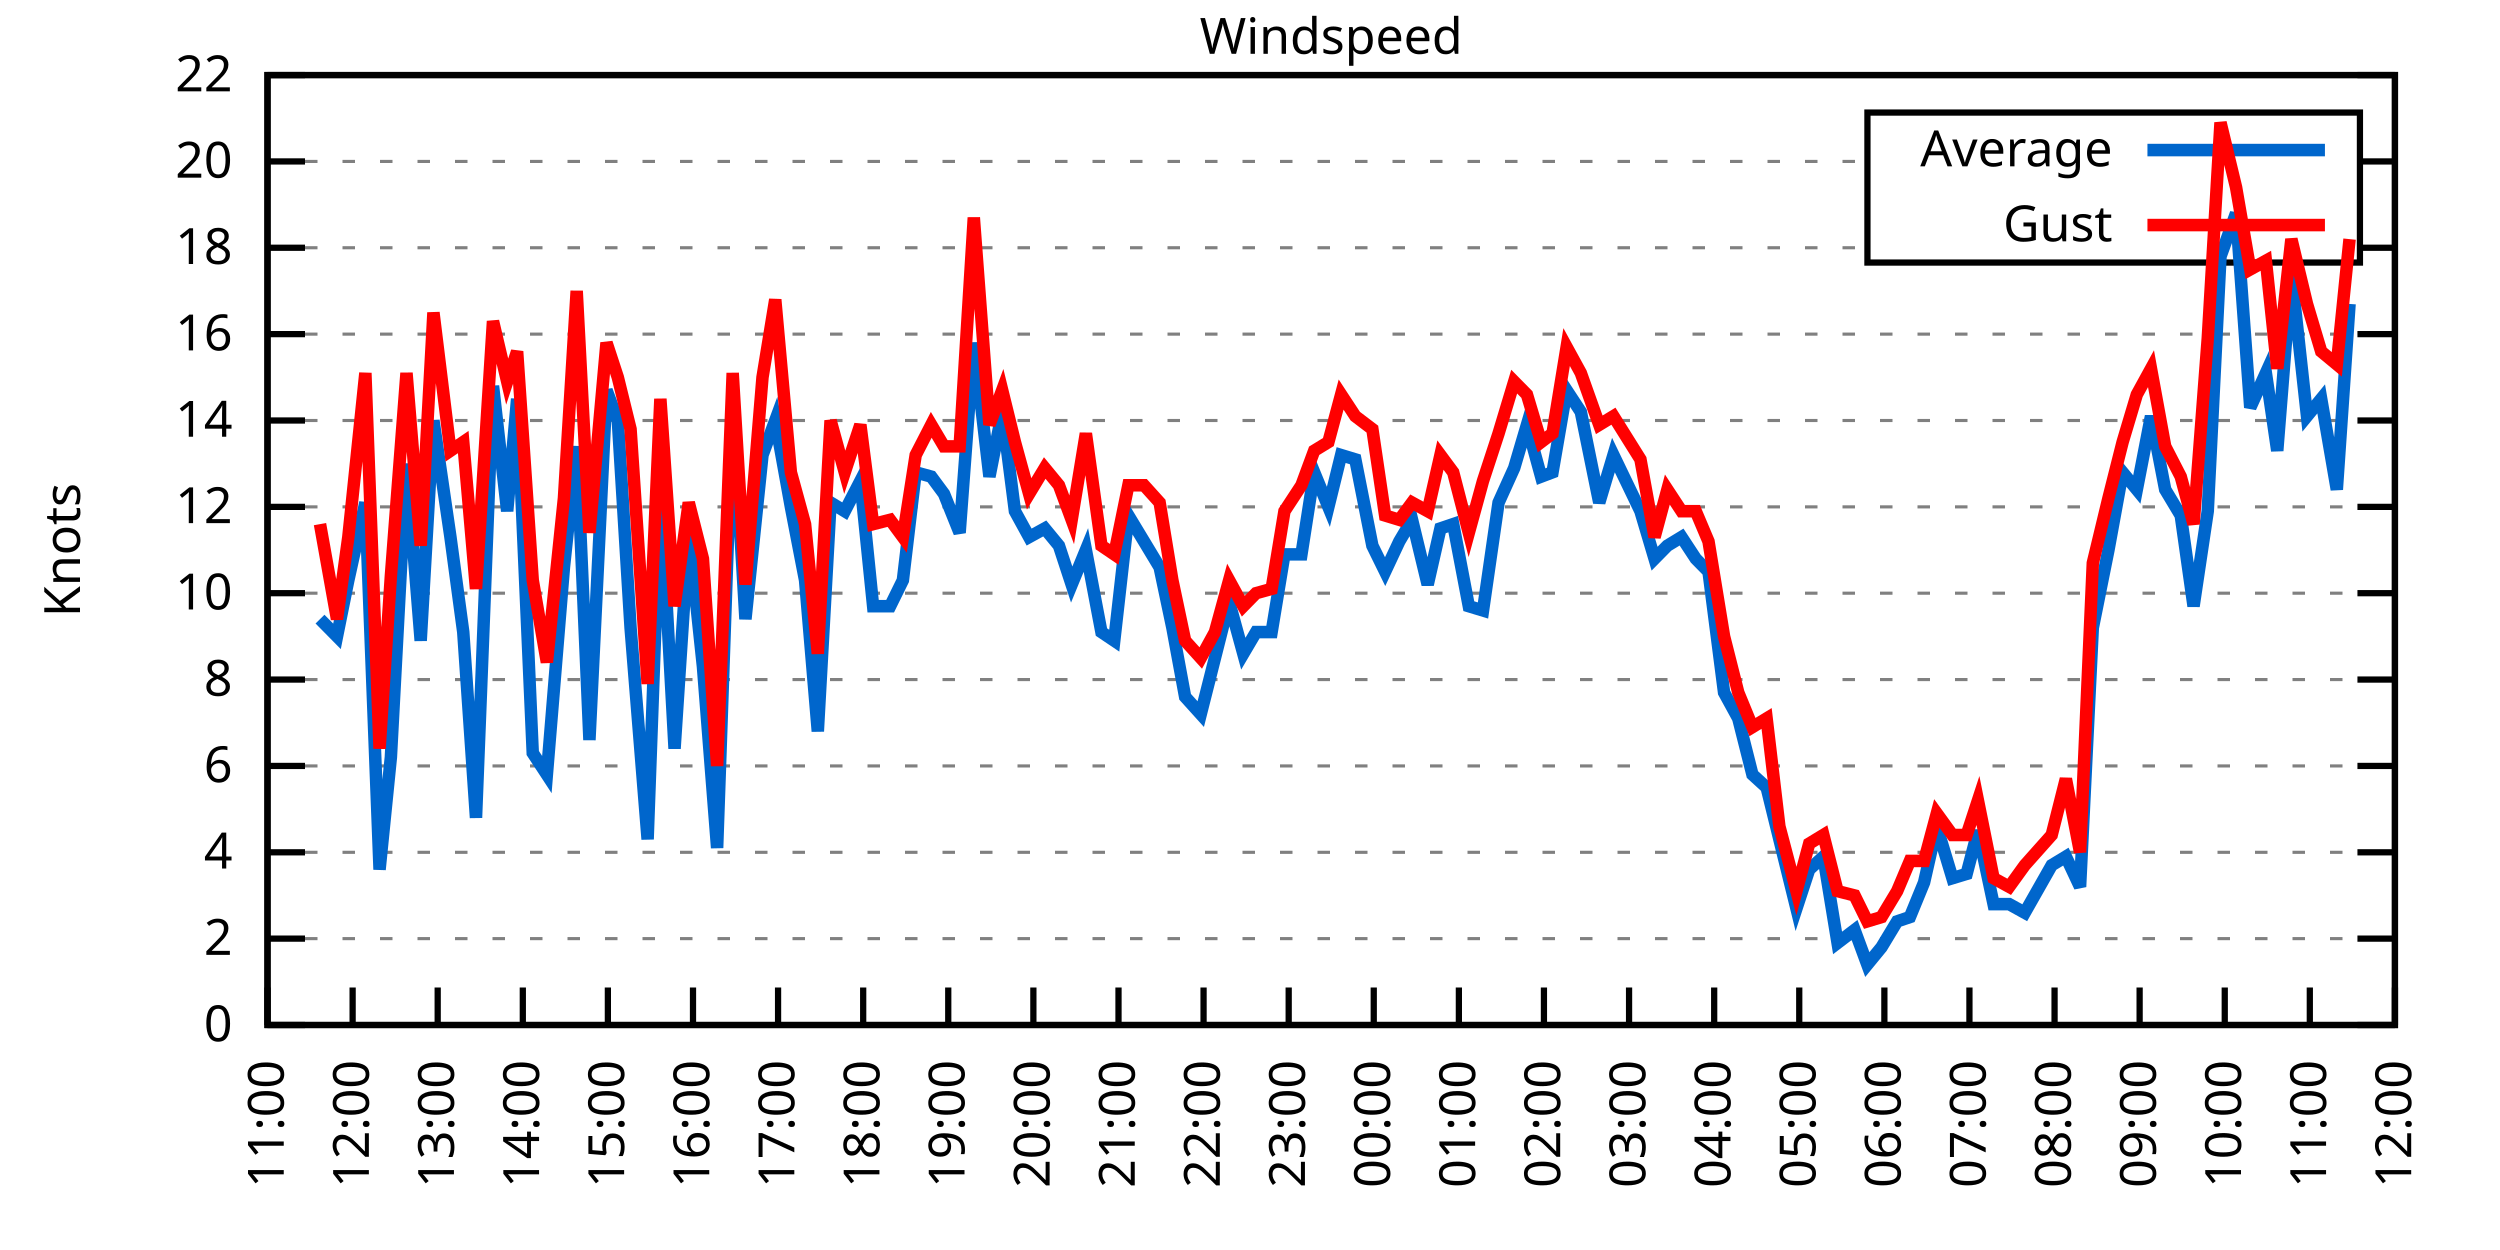
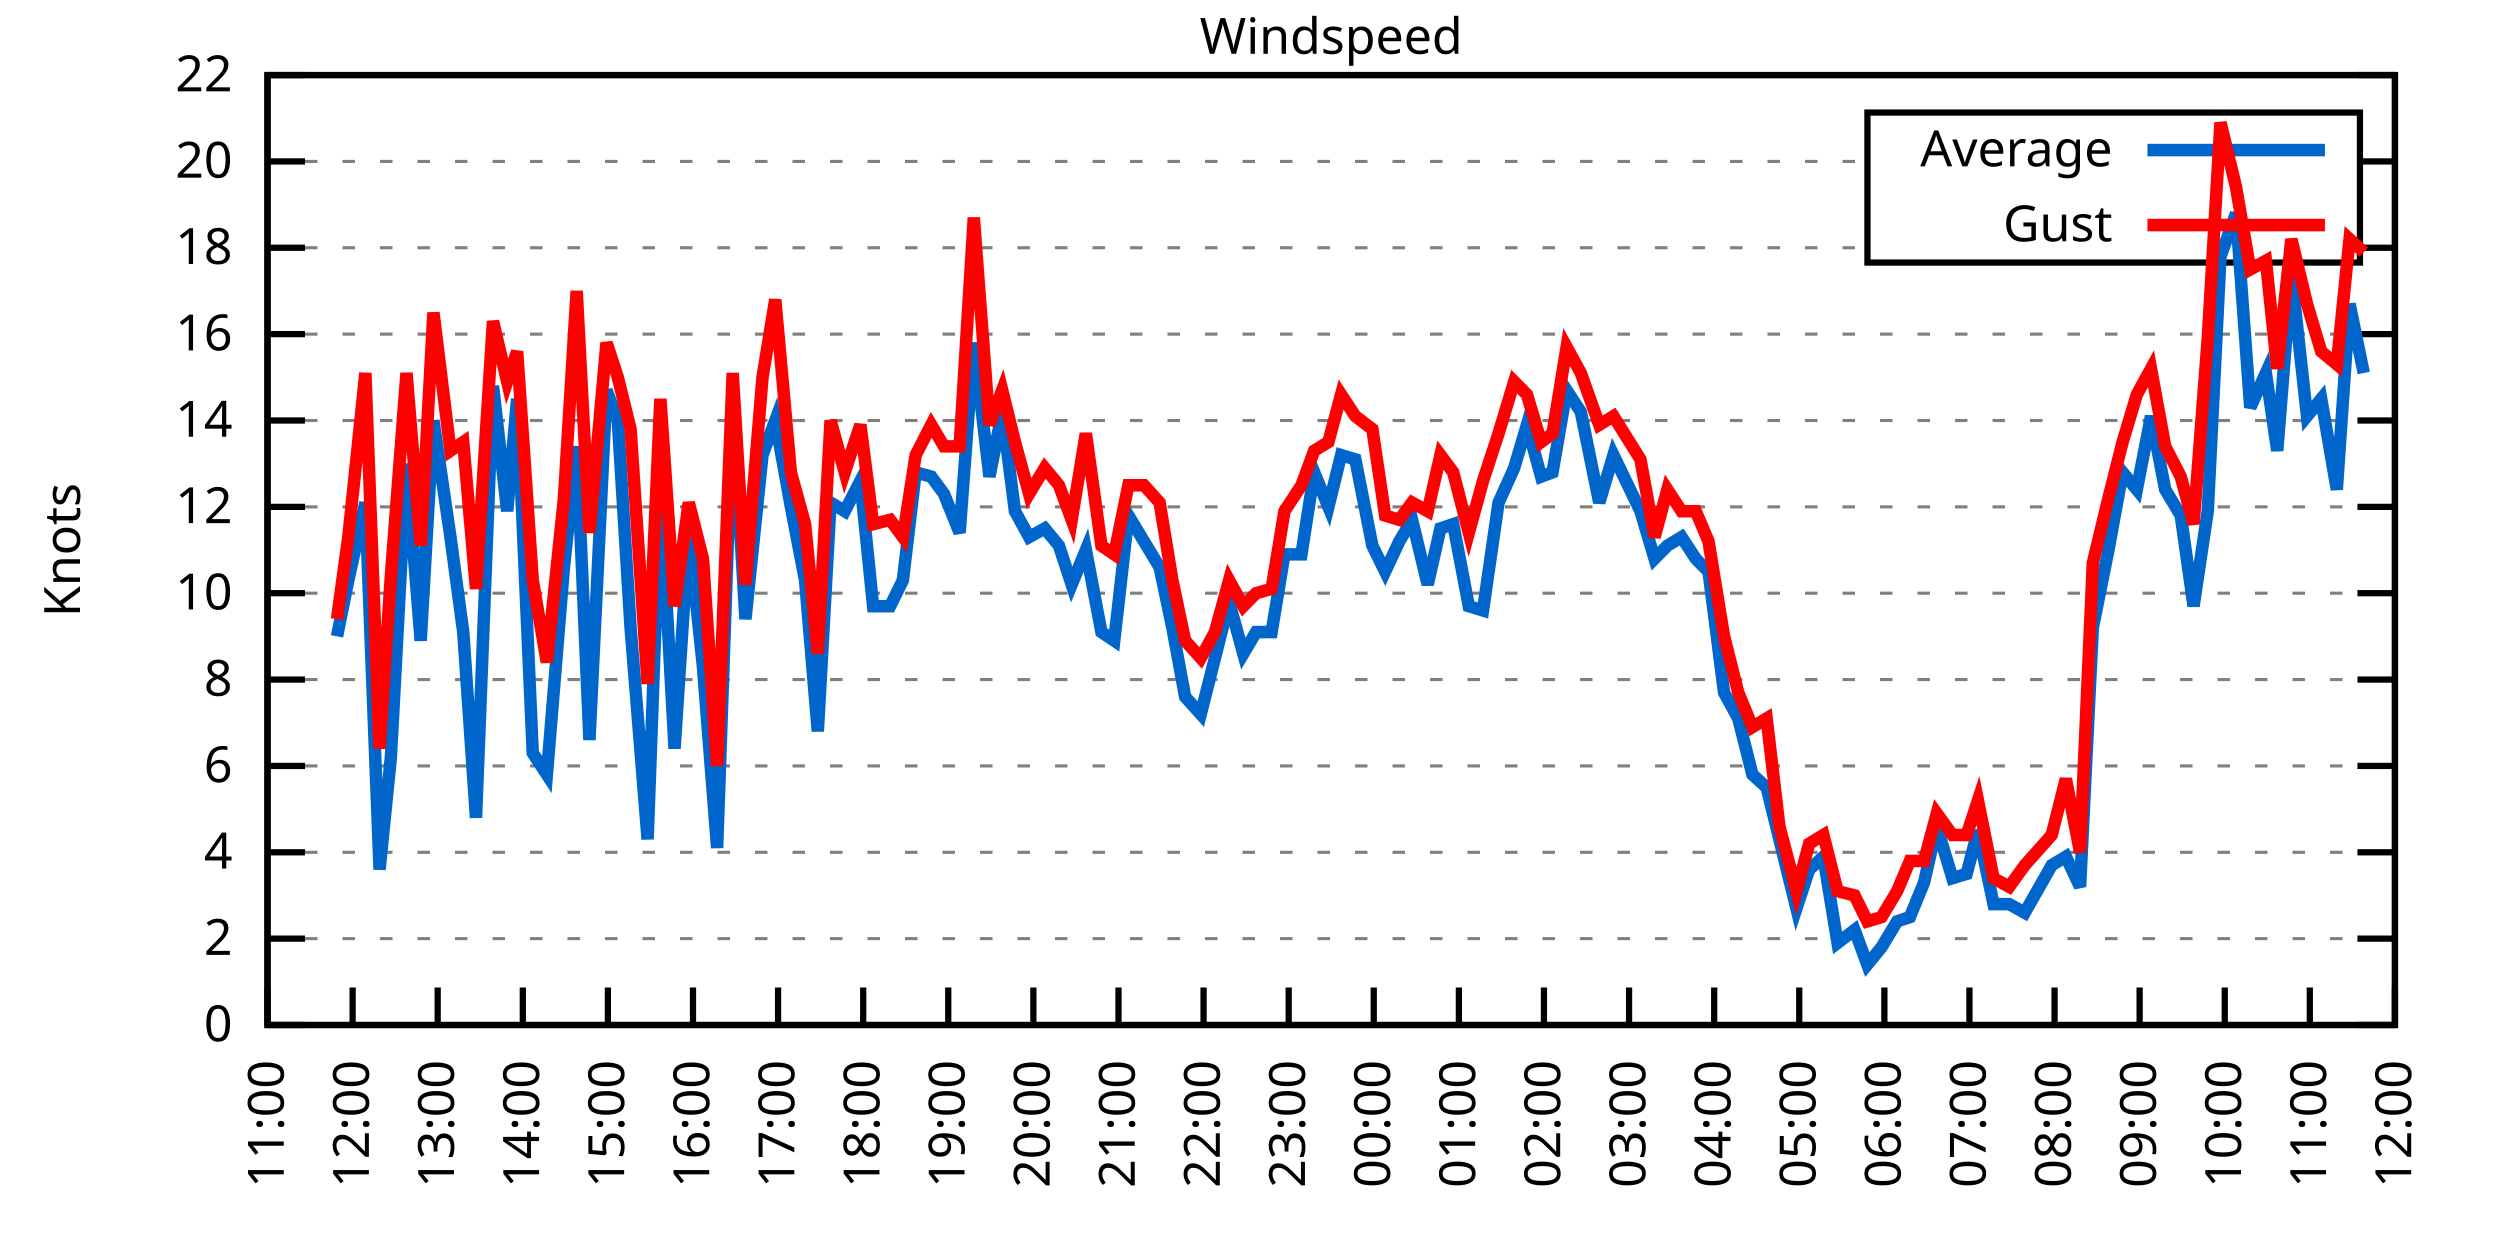
<svg xmlns="http://www.w3.org/2000/svg" xmlns:xlink="http://www.w3.org/1999/xlink" width="400" height="200" viewBox="0 0 400 200">
  <g id="gnuplot_canvas">
    <rect x="0" y="0" width="400" height="200" fill="none" />
    <defs>
      <circle id="gpDot" r="0.5" stroke-width="0.5" stroke="currentColor" />
      <path id="gpPt0" stroke-width="0.333" stroke="currentColor" d="M-1,0 h2 M0,-1 v2" />
      <path id="gpPt1" stroke-width="0.333" stroke="currentColor" d="M-1,-1 L1,1 M1,-1 L-1,1" />
      <path id="gpPt2" stroke-width="0.333" stroke="currentColor" d="M-1,0 L1,0 M0,-1 L0,1 M-1,-1 L1,1 M-1,1 L1,-1" />
      <rect id="gpPt3" stroke-width="0.333" stroke="currentColor" x="-1" y="-1" width="2" height="2" />
      <rect id="gpPt4" stroke-width="0.333" stroke="currentColor" fill="currentColor" x="-1" y="-1" width="2" height="2" />
      <circle id="gpPt5" stroke-width="0.333" stroke="currentColor" cx="0" cy="0" r="1" />
      <use xlink:href="#gpPt5" id="gpPt6" fill="currentColor" stroke="none" />
      <path id="gpPt7" stroke-width="0.333" stroke="currentColor" d="M0,-1.33 L-1.33,0.67 L1.33,0.67 z" />
      <use xlink:href="#gpPt7" id="gpPt8" fill="currentColor" stroke="none" />
      <use xlink:href="#gpPt7" id="gpPt9" stroke="currentColor" transform="rotate(180)" />
      <use xlink:href="#gpPt9" id="gpPt10" fill="currentColor" stroke="none" />
      <use xlink:href="#gpPt3" id="gpPt11" stroke="currentColor" transform="rotate(45)" />
      <use xlink:href="#gpPt11" id="gpPt12" fill="currentColor" stroke="none" />
      <path id="gpPt13" stroke-width="0.333" stroke="currentColor" d="M0,1.330 L1.265,0.411 L0.782,-1.067 L-0.782,-1.076 L-1.265,0.411 z" />
      <use xlink:href="#gpPt13" id="gpPt14" fill="currentColor" stroke="none" />
      <filter id="textbox" filterUnits="objectBoundingBox" x="0" y="0" height="1" width="1">
        <feFlood flood-color="white" flood-opacity="1" result="bgnd" />
        <feComposite in="SourceGraphic" in2="bgnd" operator="atop" />
      </filter>
      <filter id="greybox" filterUnits="objectBoundingBox" x="0" y="0" height="1" width="1">
        <feFlood flood-color="lightgrey" flood-opacity="1" result="grey" />
        <feComposite in="SourceGraphic" in2="grey" operator="atop" />
      </filter>
    </defs>
    <g fill="none" color="white" stroke="currentColor" stroke-width="1.00" stroke-linecap="butt" stroke-linejoin="miter">
</g>
    <g fill="none" color="black" stroke="currentColor" stroke-width="1.00" stroke-linecap="butt" stroke-linejoin="miter">
      <g stroke="none" shape-rendering="crispEdges">
        <polygon fill="rgb(255, 255, 255)" points="42.80,164.00 383.18,164.00 383.18,12.02 42.80,12.02 " />
      </g>
    </g>
    <g fill="none" color="black" stroke="currentColor" stroke-width="1.00" stroke-linecap="butt" stroke-linejoin="miter">
</g>
    <g fill="none" color="black" stroke="black" stroke-width="0.50" stroke-linecap="butt" stroke-linejoin="miter">
</g>
    <g fill="none" color="gray" stroke="currentColor" stroke-width="0.50" stroke-linecap="butt" stroke-linejoin="miter">
      <path stroke="gray" stroke-dasharray="2,4" class="gridline" d="M42.80,164.00 L383.19,164.00  " />
    </g>
    <g fill="none" color="gray" stroke="gray" stroke-width="1.00" stroke-linecap="butt" stroke-linejoin="miter">
</g>
    <g fill="none" color="black" stroke="currentColor" stroke-width="1.00" stroke-linecap="butt" stroke-linejoin="miter">
      <path stroke="black" d="M42.80,164.00 L48.80,164.00 M383.19,164.00 L377.19,164.00  " />
      <g transform="translate(37.20,166.60)" stroke="none" fill="black" font-family="Sans" font-size="8.00" text-anchor="end">
        <text>
          <tspan font-family="Sans"> 0</tspan>
        </text>
      </g>
    </g>
    <g fill="none" color="black" stroke="currentColor" stroke-width="1.00" stroke-linecap="butt" stroke-linejoin="miter">
</g>
    <g fill="none" color="black" stroke="black" stroke-width="0.50" stroke-linecap="butt" stroke-linejoin="miter">
</g>
    <g fill="none" color="gray" stroke="currentColor" stroke-width="0.50" stroke-linecap="butt" stroke-linejoin="miter">
      <path stroke="gray" stroke-dasharray="2,4" class="gridline" d="M42.80,150.18 L383.19,150.18  " />
    </g>
    <g fill="none" color="gray" stroke="gray" stroke-width="1.00" stroke-linecap="butt" stroke-linejoin="miter">
</g>
    <g fill="none" color="black" stroke="currentColor" stroke-width="1.00" stroke-linecap="butt" stroke-linejoin="miter">
      <path stroke="black" d="M42.80,150.18 L48.80,150.18 M383.19,150.18 L377.19,150.18  " />
      <g transform="translate(37.20,152.78)" stroke="none" fill="black" font-family="Sans" font-size="8.00" text-anchor="end">
        <text>
          <tspan font-family="Sans"> 2</tspan>
        </text>
      </g>
    </g>
    <g fill="none" color="black" stroke="currentColor" stroke-width="1.00" stroke-linecap="butt" stroke-linejoin="miter">
</g>
    <g fill="none" color="black" stroke="black" stroke-width="0.50" stroke-linecap="butt" stroke-linejoin="miter">
</g>
    <g fill="none" color="gray" stroke="currentColor" stroke-width="0.50" stroke-linecap="butt" stroke-linejoin="miter">
      <path stroke="gray" stroke-dasharray="2,4" class="gridline" d="M42.80,136.37 L383.19,136.37  " />
    </g>
    <g fill="none" color="gray" stroke="gray" stroke-width="1.00" stroke-linecap="butt" stroke-linejoin="miter">
</g>
    <g fill="none" color="black" stroke="currentColor" stroke-width="1.00" stroke-linecap="butt" stroke-linejoin="miter">
      <path stroke="black" d="M42.80,136.37 L48.80,136.37 M383.19,136.37 L377.19,136.37  " />
      <g transform="translate(37.20,138.97)" stroke="none" fill="black" font-family="Sans" font-size="8.00" text-anchor="end">
        <text>
          <tspan font-family="Sans"> 4</tspan>
        </text>
      </g>
    </g>
    <g fill="none" color="black" stroke="currentColor" stroke-width="1.00" stroke-linecap="butt" stroke-linejoin="miter">
</g>
    <g fill="none" color="black" stroke="black" stroke-width="0.50" stroke-linecap="butt" stroke-linejoin="miter">
</g>
    <g fill="none" color="gray" stroke="currentColor" stroke-width="0.50" stroke-linecap="butt" stroke-linejoin="miter">
      <path stroke="gray" stroke-dasharray="2,4" class="gridline" d="M42.80,122.55 L383.19,122.55  " />
    </g>
    <g fill="none" color="gray" stroke="gray" stroke-width="1.00" stroke-linecap="butt" stroke-linejoin="miter">
</g>
    <g fill="none" color="black" stroke="currentColor" stroke-width="1.00" stroke-linecap="butt" stroke-linejoin="miter">
      <path stroke="black" d="M42.80,122.55 L48.80,122.55 M383.19,122.55 L377.19,122.55  " />
      <g transform="translate(37.20,125.15)" stroke="none" fill="black" font-family="Sans" font-size="8.00" text-anchor="end">
        <text>
          <tspan font-family="Sans"> 6</tspan>
        </text>
      </g>
    </g>
    <g fill="none" color="black" stroke="currentColor" stroke-width="1.00" stroke-linecap="butt" stroke-linejoin="miter">
</g>
    <g fill="none" color="black" stroke="black" stroke-width="0.50" stroke-linecap="butt" stroke-linejoin="miter">
</g>
    <g fill="none" color="gray" stroke="currentColor" stroke-width="0.50" stroke-linecap="butt" stroke-linejoin="miter">
      <path stroke="gray" stroke-dasharray="2,4" class="gridline" d="M42.80,108.73 L383.19,108.73  " />
    </g>
    <g fill="none" color="gray" stroke="gray" stroke-width="1.00" stroke-linecap="butt" stroke-linejoin="miter">
</g>
    <g fill="none" color="black" stroke="currentColor" stroke-width="1.00" stroke-linecap="butt" stroke-linejoin="miter">
      <path stroke="black" d="M42.80,108.73 L48.80,108.73 M383.19,108.73 L377.19,108.73  " />
      <g transform="translate(37.20,111.33)" stroke="none" fill="black" font-family="Sans" font-size="8.00" text-anchor="end">
        <text>
          <tspan font-family="Sans"> 8</tspan>
        </text>
      </g>
    </g>
    <g fill="none" color="black" stroke="currentColor" stroke-width="1.00" stroke-linecap="butt" stroke-linejoin="miter">
</g>
    <g fill="none" color="black" stroke="black" stroke-width="0.50" stroke-linecap="butt" stroke-linejoin="miter">
</g>
    <g fill="none" color="gray" stroke="currentColor" stroke-width="0.50" stroke-linecap="butt" stroke-linejoin="miter">
      <path stroke="gray" stroke-dasharray="2,4" class="gridline" d="M42.80,94.91 L383.19,94.91  " />
    </g>
    <g fill="none" color="gray" stroke="gray" stroke-width="1.00" stroke-linecap="butt" stroke-linejoin="miter">
</g>
    <g fill="none" color="black" stroke="currentColor" stroke-width="1.00" stroke-linecap="butt" stroke-linejoin="miter">
      <path stroke="black" d="M42.80,94.91 L48.80,94.91 M383.19,94.91 L377.19,94.91  " />
      <g transform="translate(37.20,97.51)" stroke="none" fill="black" font-family="Sans" font-size="8.00" text-anchor="end">
        <text>
          <tspan font-family="Sans"> 10</tspan>
        </text>
      </g>
    </g>
    <g fill="none" color="black" stroke="currentColor" stroke-width="1.00" stroke-linecap="butt" stroke-linejoin="miter">
</g>
    <g fill="none" color="black" stroke="black" stroke-width="0.50" stroke-linecap="butt" stroke-linejoin="miter">
</g>
    <g fill="none" color="gray" stroke="currentColor" stroke-width="0.50" stroke-linecap="butt" stroke-linejoin="miter">
      <path stroke="gray" stroke-dasharray="2,4" class="gridline" d="M42.80,81.10 L383.19,81.10  " />
    </g>
    <g fill="none" color="gray" stroke="gray" stroke-width="1.00" stroke-linecap="butt" stroke-linejoin="miter">
</g>
    <g fill="none" color="black" stroke="currentColor" stroke-width="1.00" stroke-linecap="butt" stroke-linejoin="miter">
      <path stroke="black" d="M42.80,81.10 L48.80,81.10 M383.19,81.10 L377.19,81.10  " />
      <g transform="translate(37.20,83.70)" stroke="none" fill="black" font-family="Sans" font-size="8.00" text-anchor="end">
        <text>
          <tspan font-family="Sans"> 12</tspan>
        </text>
      </g>
    </g>
    <g fill="none" color="black" stroke="currentColor" stroke-width="1.00" stroke-linecap="butt" stroke-linejoin="miter">
</g>
    <g fill="none" color="black" stroke="black" stroke-width="0.50" stroke-linecap="butt" stroke-linejoin="miter">
</g>
    <g fill="none" color="gray" stroke="currentColor" stroke-width="0.50" stroke-linecap="butt" stroke-linejoin="miter">
      <path stroke="gray" stroke-dasharray="2,4" class="gridline" d="M42.80,67.28 L383.19,67.28  " />
    </g>
    <g fill="none" color="gray" stroke="gray" stroke-width="1.00" stroke-linecap="butt" stroke-linejoin="miter">
</g>
    <g fill="none" color="black" stroke="currentColor" stroke-width="1.00" stroke-linecap="butt" stroke-linejoin="miter">
      <path stroke="black" d="M42.80,67.28 L48.80,67.28 M383.19,67.28 L377.19,67.28  " />
      <g transform="translate(37.20,69.88)" stroke="none" fill="black" font-family="Sans" font-size="8.00" text-anchor="end">
        <text>
          <tspan font-family="Sans"> 14</tspan>
        </text>
      </g>
    </g>
    <g fill="none" color="black" stroke="currentColor" stroke-width="1.00" stroke-linecap="butt" stroke-linejoin="miter">
</g>
    <g fill="none" color="black" stroke="black" stroke-width="0.50" stroke-linecap="butt" stroke-linejoin="miter">
</g>
    <g fill="none" color="gray" stroke="currentColor" stroke-width="0.50" stroke-linecap="butt" stroke-linejoin="miter">
      <path stroke="gray" stroke-dasharray="2,4" class="gridline" d="M42.80,53.46 L383.19,53.46  " />
    </g>
    <g fill="none" color="gray" stroke="gray" stroke-width="1.00" stroke-linecap="butt" stroke-linejoin="miter">
</g>
    <g fill="none" color="black" stroke="currentColor" stroke-width="1.00" stroke-linecap="butt" stroke-linejoin="miter">
      <path stroke="black" d="M42.80,53.46 L48.80,53.46 M383.19,53.46 L377.19,53.46  " />
      <g transform="translate(37.20,56.06)" stroke="none" fill="black" font-family="Sans" font-size="8.00" text-anchor="end">
        <text>
          <tspan font-family="Sans"> 16</tspan>
        </text>
      </g>
    </g>
    <g fill="none" color="black" stroke="currentColor" stroke-width="1.00" stroke-linecap="butt" stroke-linejoin="miter">
</g>
    <g fill="none" color="black" stroke="black" stroke-width="0.50" stroke-linecap="butt" stroke-linejoin="miter">
</g>
    <g fill="none" color="gray" stroke="currentColor" stroke-width="0.50" stroke-linecap="butt" stroke-linejoin="miter">
      <path stroke="gray" stroke-dasharray="2,4" class="gridline" d="M42.80,39.64 L298.79,39.64 M377.59,39.64 L383.19,39.64  " />
    </g>
    <g fill="none" color="gray" stroke="gray" stroke-width="1.00" stroke-linecap="butt" stroke-linejoin="miter">
</g>
    <g fill="none" color="black" stroke="currentColor" stroke-width="1.00" stroke-linecap="butt" stroke-linejoin="miter">
      <path stroke="black" d="M42.80,39.64 L48.80,39.64 M383.19,39.64 L377.19,39.64  " />
      <g transform="translate(37.20,42.24)" stroke="none" fill="black" font-family="Sans" font-size="8.00" text-anchor="end">
        <text>
          <tspan font-family="Sans"> 18</tspan>
        </text>
      </g>
    </g>
    <g fill="none" color="black" stroke="currentColor" stroke-width="1.00" stroke-linecap="butt" stroke-linejoin="miter">
</g>
    <g fill="none" color="black" stroke="black" stroke-width="0.50" stroke-linecap="butt" stroke-linejoin="miter">
</g>
    <g fill="none" color="gray" stroke="currentColor" stroke-width="0.50" stroke-linecap="butt" stroke-linejoin="miter">
      <path stroke="gray" stroke-dasharray="2,4" class="gridline" d="M42.80,25.83 L298.79,25.83 M377.59,25.83 L383.19,25.83  " />
    </g>
    <g fill="none" color="gray" stroke="gray" stroke-width="1.00" stroke-linecap="butt" stroke-linejoin="miter">
</g>
    <g fill="none" color="black" stroke="currentColor" stroke-width="1.00" stroke-linecap="butt" stroke-linejoin="miter">
      <path stroke="black" d="M42.80,25.83 L48.80,25.83 M383.19,25.83 L377.19,25.83  " />
      <g transform="translate(37.20,28.43)" stroke="none" fill="black" font-family="Sans" font-size="8.00" text-anchor="end">
        <text>
          <tspan font-family="Sans"> 20</tspan>
        </text>
      </g>
    </g>
    <g fill="none" color="black" stroke="currentColor" stroke-width="1.00" stroke-linecap="butt" stroke-linejoin="miter">
</g>
    <g fill="none" color="black" stroke="black" stroke-width="0.50" stroke-linecap="butt" stroke-linejoin="miter">
</g>
    <g fill="none" color="gray" stroke="currentColor" stroke-width="0.50" stroke-linecap="butt" stroke-linejoin="miter">
      <path stroke="gray" stroke-dasharray="2,4" class="gridline" d="M42.80,12.01 L383.19,12.01  " />
    </g>
    <g fill="none" color="gray" stroke="gray" stroke-width="1.00" stroke-linecap="butt" stroke-linejoin="miter">
</g>
    <g fill="none" color="black" stroke="currentColor" stroke-width="1.00" stroke-linecap="butt" stroke-linejoin="miter">
      <path stroke="black" d="M42.80,12.01 L48.80,12.01 M383.19,12.01 L377.19,12.01  " />
      <g transform="translate(37.20,14.61)" stroke="none" fill="black" font-family="Sans" font-size="8.00" text-anchor="end">
        <text>
          <tspan font-family="Sans"> 22</tspan>
        </text>
      </g>
    </g>
    <g fill="none" color="black" stroke="currentColor" stroke-width="1.00" stroke-linecap="butt" stroke-linejoin="miter">
      <path stroke="black" d="M42.80,164.00 L42.80,158.00  " />
      <g transform="translate(45.40,169.60) rotate(270.00)" stroke="none" fill="black" font-family="Sans" font-size="8.00" text-anchor="end">
        <text>
          <tspan font-family="Sans">11:00</tspan>
        </text>
      </g>
    </g>
    <g fill="none" color="black" stroke="currentColor" stroke-width="1.00" stroke-linecap="butt" stroke-linejoin="miter">
      <path stroke="black" d="M56.42,164.00 L56.42,158.00  " />
      <g transform="translate(59.02,169.60) rotate(270.00)" stroke="none" fill="black" font-family="Sans" font-size="8.00" text-anchor="end">
        <text>
          <tspan font-family="Sans">12:00</tspan>
        </text>
      </g>
    </g>
    <g fill="none" color="black" stroke="currentColor" stroke-width="1.00" stroke-linecap="butt" stroke-linejoin="miter">
      <path stroke="black" d="M70.03,164.00 L70.03,158.00  " />
      <g transform="translate(72.63,169.60) rotate(270.00)" stroke="none" fill="black" font-family="Sans" font-size="8.00" text-anchor="end">
        <text>
          <tspan font-family="Sans">13:00</tspan>
        </text>
      </g>
    </g>
    <g fill="none" color="black" stroke="currentColor" stroke-width="1.00" stroke-linecap="butt" stroke-linejoin="miter">
      <path stroke="black" d="M83.65,164.00 L83.65,158.00  " />
      <g transform="translate(86.25,169.60) rotate(270.00)" stroke="none" fill="black" font-family="Sans" font-size="8.00" text-anchor="end">
        <text>
          <tspan font-family="Sans">14:00</tspan>
        </text>
      </g>
    </g>
    <g fill="none" color="black" stroke="currentColor" stroke-width="1.00" stroke-linecap="butt" stroke-linejoin="miter">
      <path stroke="black" d="M97.26,164.00 L97.26,158.00  " />
      <g transform="translate(99.86,169.60) rotate(270.00)" stroke="none" fill="black" font-family="Sans" font-size="8.00" text-anchor="end">
        <text>
          <tspan font-family="Sans">15:00</tspan>
        </text>
      </g>
    </g>
    <g fill="none" color="black" stroke="currentColor" stroke-width="1.00" stroke-linecap="butt" stroke-linejoin="miter">
      <path stroke="black" d="M110.88,164.00 L110.88,158.00  " />
      <g transform="translate(113.48,169.60) rotate(270.00)" stroke="none" fill="black" font-family="Sans" font-size="8.00" text-anchor="end">
        <text>
          <tspan font-family="Sans">16:00</tspan>
        </text>
      </g>
    </g>
    <g fill="none" color="black" stroke="currentColor" stroke-width="1.00" stroke-linecap="butt" stroke-linejoin="miter">
      <path stroke="black" d="M124.49,164.00 L124.49,158.00  " />
      <g transform="translate(127.09,169.60) rotate(270.00)" stroke="none" fill="black" font-family="Sans" font-size="8.00" text-anchor="end">
        <text>
          <tspan font-family="Sans">17:00</tspan>
        </text>
      </g>
    </g>
    <g fill="none" color="black" stroke="currentColor" stroke-width="1.00" stroke-linecap="butt" stroke-linejoin="miter">
      <path stroke="black" d="M138.11,164.00 L138.11,158.00  " />
      <g transform="translate(140.71,169.60) rotate(270.00)" stroke="none" fill="black" font-family="Sans" font-size="8.00" text-anchor="end">
        <text>
          <tspan font-family="Sans">18:00</tspan>
        </text>
      </g>
    </g>
    <g fill="none" color="black" stroke="currentColor" stroke-width="1.00" stroke-linecap="butt" stroke-linejoin="miter">
      <path stroke="black" d="M151.72,164.00 L151.72,158.00  " />
      <g transform="translate(154.32,169.60) rotate(270.00)" stroke="none" fill="black" font-family="Sans" font-size="8.00" text-anchor="end">
        <text>
          <tspan font-family="Sans">19:00</tspan>
        </text>
      </g>
    </g>
    <g fill="none" color="black" stroke="currentColor" stroke-width="1.00" stroke-linecap="butt" stroke-linejoin="miter">
      <path stroke="black" d="M165.34,164.00 L165.34,158.00  " />
      <g transform="translate(167.94,169.60) rotate(270.00)" stroke="none" fill="black" font-family="Sans" font-size="8.00" text-anchor="end">
        <text>
          <tspan font-family="Sans">20:00</tspan>
        </text>
      </g>
    </g>
    <g fill="none" color="black" stroke="currentColor" stroke-width="1.00" stroke-linecap="butt" stroke-linejoin="miter">
      <path stroke="black" d="M178.96,164.00 L178.96,158.00  " />
      <g transform="translate(181.56,169.60) rotate(270.00)" stroke="none" fill="black" font-family="Sans" font-size="8.00" text-anchor="end">
        <text>
          <tspan font-family="Sans">21:00</tspan>
        </text>
      </g>
    </g>
    <g fill="none" color="black" stroke="currentColor" stroke-width="1.00" stroke-linecap="butt" stroke-linejoin="miter">
      <path stroke="black" d="M192.57,164.00 L192.57,158.00  " />
      <g transform="translate(195.17,169.60) rotate(270.00)" stroke="none" fill="black" font-family="Sans" font-size="8.00" text-anchor="end">
        <text>
          <tspan font-family="Sans">22:00</tspan>
        </text>
      </g>
    </g>
    <g fill="none" color="black" stroke="currentColor" stroke-width="1.00" stroke-linecap="butt" stroke-linejoin="miter">
      <path stroke="black" d="M206.19,164.00 L206.19,158.00  " />
      <g transform="translate(208.79,169.60) rotate(270.00)" stroke="none" fill="black" font-family="Sans" font-size="8.00" text-anchor="end">
        <text>
          <tspan font-family="Sans">23:00</tspan>
        </text>
      </g>
    </g>
    <g fill="none" color="black" stroke="currentColor" stroke-width="1.00" stroke-linecap="butt" stroke-linejoin="miter">
      <path stroke="black" d="M219.80,164.00 L219.80,158.00  " />
      <g transform="translate(222.40,169.60) rotate(270.00)" stroke="none" fill="black" font-family="Sans" font-size="8.00" text-anchor="end">
        <text>
          <tspan font-family="Sans">00:00</tspan>
        </text>
      </g>
    </g>
    <g fill="none" color="black" stroke="currentColor" stroke-width="1.00" stroke-linecap="butt" stroke-linejoin="miter">
      <path stroke="black" d="M233.42,164.00 L233.42,158.00  " />
      <g transform="translate(236.02,169.60) rotate(270.00)" stroke="none" fill="black" font-family="Sans" font-size="8.00" text-anchor="end">
        <text>
          <tspan font-family="Sans">01:00</tspan>
        </text>
      </g>
    </g>
    <g fill="none" color="black" stroke="currentColor" stroke-width="1.00" stroke-linecap="butt" stroke-linejoin="miter">
      <path stroke="black" d="M247.03,164.00 L247.03,158.00  " />
      <g transform="translate(249.63,169.60) rotate(270.00)" stroke="none" fill="black" font-family="Sans" font-size="8.00" text-anchor="end">
        <text>
          <tspan font-family="Sans">02:00</tspan>
        </text>
      </g>
    </g>
    <g fill="none" color="black" stroke="currentColor" stroke-width="1.00" stroke-linecap="butt" stroke-linejoin="miter">
      <path stroke="black" d="M260.65,164.00 L260.65,158.00  " />
      <g transform="translate(263.25,169.60) rotate(270.00)" stroke="none" fill="black" font-family="Sans" font-size="8.00" text-anchor="end">
        <text>
          <tspan font-family="Sans">03:00</tspan>
        </text>
      </g>
    </g>
    <g fill="none" color="black" stroke="currentColor" stroke-width="1.00" stroke-linecap="butt" stroke-linejoin="miter">
      <path stroke="black" d="M274.27,164.00 L274.27,158.00  " />
      <g transform="translate(276.87,169.60) rotate(270.00)" stroke="none" fill="black" font-family="Sans" font-size="8.00" text-anchor="end">
        <text>
          <tspan font-family="Sans">04:00</tspan>
        </text>
      </g>
    </g>
    <g fill="none" color="black" stroke="currentColor" stroke-width="1.00" stroke-linecap="butt" stroke-linejoin="miter">
      <path stroke="black" d="M287.88,164.00 L287.88,158.00  " />
      <g transform="translate(290.48,169.60) rotate(270.00)" stroke="none" fill="black" font-family="Sans" font-size="8.00" text-anchor="end">
        <text>
          <tspan font-family="Sans">05:00</tspan>
        </text>
      </g>
    </g>
    <g fill="none" color="black" stroke="currentColor" stroke-width="1.00" stroke-linecap="butt" stroke-linejoin="miter">
      <path stroke="black" d="M301.50,164.00 L301.50,158.00  " />
      <g transform="translate(304.10,169.60) rotate(270.00)" stroke="none" fill="black" font-family="Sans" font-size="8.00" text-anchor="end">
        <text>
          <tspan font-family="Sans">06:00</tspan>
        </text>
      </g>
    </g>
    <g fill="none" color="black" stroke="currentColor" stroke-width="1.00" stroke-linecap="butt" stroke-linejoin="miter">
      <path stroke="black" d="M315.11,164.00 L315.11,158.00  " />
      <g transform="translate(317.71,169.60) rotate(270.00)" stroke="none" fill="black" font-family="Sans" font-size="8.00" text-anchor="end">
        <text>
          <tspan font-family="Sans">07:00</tspan>
        </text>
      </g>
    </g>
    <g fill="none" color="black" stroke="currentColor" stroke-width="1.00" stroke-linecap="butt" stroke-linejoin="miter">
      <path stroke="black" d="M328.73,164.00 L328.73,158.00  " />
      <g transform="translate(331.33,169.60) rotate(270.00)" stroke="none" fill="black" font-family="Sans" font-size="8.00" text-anchor="end">
        <text>
          <tspan font-family="Sans">08:00</tspan>
        </text>
      </g>
    </g>
    <g fill="none" color="black" stroke="currentColor" stroke-width="1.00" stroke-linecap="butt" stroke-linejoin="miter">
      <path stroke="black" d="M342.34,164.00 L342.34,158.00  " />
      <g transform="translate(344.94,169.60) rotate(270.00)" stroke="none" fill="black" font-family="Sans" font-size="8.00" text-anchor="end">
        <text>
          <tspan font-family="Sans">09:00</tspan>
        </text>
      </g>
    </g>
    <g fill="none" color="black" stroke="currentColor" stroke-width="1.00" stroke-linecap="butt" stroke-linejoin="miter">
      <path stroke="black" d="M355.96,164.00 L355.96,158.00  " />
      <g transform="translate(358.56,169.60) rotate(270.00)" stroke="none" fill="black" font-family="Sans" font-size="8.00" text-anchor="end">
        <text>
          <tspan font-family="Sans">10:00</tspan>
        </text>
      </g>
    </g>
    <g fill="none" color="black" stroke="currentColor" stroke-width="1.00" stroke-linecap="butt" stroke-linejoin="miter">
      <path stroke="black" d="M369.57,164.00 L369.57,158.00  " />
      <g transform="translate(372.17,169.60) rotate(270.00)" stroke="none" fill="black" font-family="Sans" font-size="8.00" text-anchor="end">
        <text>
          <tspan font-family="Sans">11:00</tspan>
        </text>
      </g>
    </g>
    <g fill="none" color="black" stroke="currentColor" stroke-width="1.00" stroke-linecap="butt" stroke-linejoin="miter">
      <path stroke="black" d="M383.19,164.00 L383.19,158.00  " />
      <g transform="translate(385.79,169.60) rotate(270.00)" stroke="none" fill="black" font-family="Sans" font-size="8.00" text-anchor="end">
        <text>
          <tspan font-family="Sans">12:00</tspan>
        </text>
      </g>
    </g>
    <g fill="none" color="black" stroke="currentColor" stroke-width="1.00" stroke-linecap="butt" stroke-linejoin="miter">
</g>
    <g fill="none" color="black" stroke="currentColor" stroke-width="1.00" stroke-linecap="butt" stroke-linejoin="miter">
      <path stroke="black" d="M42.80,12.01 L42.80,164.00 L383.19,164.00 L383.19,12.01 L42.80,12.01 Z  " />
    </g>
    <g fill="none" color="black" stroke="currentColor" stroke-width="1.00" stroke-linecap="butt" stroke-linejoin="miter">
</g>
    <g fill="none" color="black" stroke="currentColor" stroke-width="1.00" stroke-linecap="butt" stroke-linejoin="miter">
      <path stroke="black" d="M298.79,42.01 L298.79,18.01 L377.59,18.01 L377.59,42.01 L298.79,42.01 Z  " />
    </g>
    <g id="Windspeed_plot_1">
      <g fill="none" color="white" stroke="black" stroke-width="2.00" stroke-linecap="butt" stroke-linejoin="miter">
</g>
      <g fill="none" color="black" stroke="currentColor" stroke-width="2.00" stroke-linecap="butt" stroke-linejoin="miter">
        <g transform="translate(337.99,26.61)" stroke="none" fill="black" font-family="Sans" font-size="8.00" text-anchor="end">
          <text>
            <tspan font-family="Sans">Average</tspan>
          </text>
        </g>
      </g>
      <g fill="none" color="black" stroke="currentColor" stroke-width="2.00" stroke-linecap="butt" stroke-linejoin="miter">
-         <path stroke="rgb(  0, 102, 204)" d="M343.59,24.01 L371.99,24.01 M51.20,99.06 L53.92,101.82 L55.73,92.84 L58.46,80.41 L60.73,139.13 L62.54,121.17   L65.04,74.19 L67.31,102.51 L69.35,67.28 L72.07,85.93 L74.12,101.13 L76.16,130.84 L78.88,61.75 L81.15,81.79   L82.74,63.82 L85.24,120.48 L87.50,123.93 L90.23,90.77 L92.27,71.42 L94.31,118.40 L97.04,62.44 L98.85,67.28   L100.89,100.44 L103.62,134.29 L105.66,78.33 L107.93,119.78 L110.20,85.24 L112.47,106.66 L114.74,135.67 L117.23,64.52   L119.27,99.06 L122.00,72.81 L124.04,67.28 L126.54,81.10 L128.81,92.84 L130.85,117.02 L132.89,80.41 L135.16,81.79   L137.66,76.95 L139.70,96.99 L142.42,96.99 L144.46,92.84 L146.51,75.57 L149.00,76.26 L151.04,79.02 L153.54,85.24   L155.81,54.84 L158.31,76.26 L160.35,65.90 L162.39,81.79 L164.66,85.93 L167.16,84.55 L169.43,87.31 L171.47,93.53   L173.74,88.00 L176.23,101.13 L178.28,102.51 L180.54,82.48 L183.04,86.62 L185.54,90.77 L187.58,100.44 L189.62,111.49   L192.12,114.26 L194.39,105.28 L196.66,96.30 L198.93,104.59 L200.97,101.13 L203.46,101.13 L205.51,88.70 L208.23,88.70   L210.27,75.57 L212.54,81.10 L214.58,72.81 L216.85,73.50 L219.58,87.31 L221.62,91.46 L223.89,86.62 L225.93,83.17   L228.43,93.53 L230.47,84.55 L232.51,83.86 L235.01,96.99 L237.28,97.68 L239.77,80.41 L242.27,74.88 L244.31,67.97   L246.58,76.26 L248.40,75.57 L250.66,62.44 L252.93,65.90 L255.88,80.41 L258.15,72.81 L262.47,81.79 L264.73,89.39   L266.78,87.31 L269.05,85.93 L271.32,89.39 L273.36,91.46 L275.85,110.80 L278.12,114.95 L280.39,123.93 L282.66,126.00   L284.70,134.29 L287.43,145.35 L289.47,139.13 L291.74,137.06 L294.01,150.87 L296.73,148.80 L298.77,154.33 L301.04,151.56   L303.54,147.42 L305.58,146.73 L307.85,141.20 L309.89,132.22 L312.39,140.51 L314.66,139.82 L316.47,132.91 L318.97,144.66   L321.47,144.66 L323.96,146.04 L328.27,138.44 L330.54,137.06 L332.81,141.89 L334.85,100.44 L337.35,88.00 L339.62,75.57   L341.89,78.33 L344.16,66.59 L346.43,78.33 L348.92,82.48 L350.97,96.99 L353.24,81.79 L355.28,41.03 L357.77,34.12   L360.04,65.21 L362.54,59.68 L364.36,72.12 L366.62,43.79 L369.12,66.59 L371.39,63.82 L373.89,78.33 L375.93,48.63    " />
+         <path stroke="rgb(  0, 102, 204)" d="M343.59,24.01 L371.99,24.01 M53.92,101.82 L55.73,92.84 L58.46,80.41 L60.73,139.13 L62.54,121.17 L65.04,74.19   L67.31,102.51 L69.35,67.28 L72.07,85.93 L74.12,101.13 L76.16,130.84 L78.88,61.75 L81.15,81.79 L82.74,63.82   L85.24,120.48 L87.50,123.93 L90.23,90.77 L92.27,71.42 L94.31,118.40 L97.04,62.44 L98.85,67.28 L100.89,100.44   L103.62,134.29 L105.66,78.33 L107.93,119.78 L110.20,85.24 L112.47,106.66 L114.74,135.67 L117.23,64.52 L119.27,99.06   L122.00,72.81 L124.04,67.28 L126.54,81.10 L128.81,92.84 L130.85,117.02 L132.89,80.41 L135.16,81.79 L137.66,76.95   L139.70,96.99 L142.42,96.99 L144.46,92.84 L146.51,75.57 L149.00,76.26 L151.04,79.02 L153.54,85.24 L155.81,54.84   L158.31,76.26 L160.35,65.90 L162.39,81.79 L164.66,85.93 L167.16,84.55 L169.43,87.31 L171.47,93.53 L173.74,88.00   L176.23,101.13 L178.28,102.51 L180.54,82.48 L183.04,86.62 L185.54,90.77 L187.58,100.44 L189.62,111.49 L192.12,114.26   L194.39,105.28 L196.66,96.30 L198.93,104.59 L200.97,101.13 L203.46,101.13 L205.51,88.70 L208.23,88.70 L210.27,75.57   L212.54,81.10 L214.58,72.81 L216.85,73.50 L219.58,87.31 L221.62,91.46 L223.89,86.62 L225.93,83.17 L228.43,93.53   L230.47,84.55 L232.51,83.86 L235.01,96.99 L237.28,97.68 L239.77,80.41 L242.27,74.88 L244.31,67.97 L246.58,76.26   L248.40,75.57 L250.66,62.44 L252.93,65.90 L255.88,80.41 L258.15,72.81 L262.47,81.79 L264.73,89.39 L266.78,87.31   L269.05,85.93 L271.32,89.39 L273.36,91.46 L275.85,110.80 L278.12,114.95 L280.39,123.93 L282.66,126.00 L284.70,134.29   L287.43,145.35 L289.47,139.13 L291.74,137.06 L294.01,150.87 L296.73,148.80 L298.77,154.33 L301.04,151.56 L303.54,147.42   L305.58,146.73 L307.85,141.20 L309.89,132.22 L312.39,140.51 L314.66,139.82 L316.47,132.91 L318.97,144.66 L321.47,144.66   L323.96,146.04 L328.27,138.44 L330.54,137.06 L332.81,141.89 L334.85,100.44 L337.35,88.00 L339.62,75.57 L341.89,78.33   L344.16,66.59 L346.43,78.33 L348.92,82.48 L350.97,96.99 L353.24,81.79 L355.28,41.03 L357.77,34.12 L360.04,65.21   L362.54,59.68 L364.36,72.12 L366.62,43.79 L369.12,66.59 L371.39,63.82 L373.89,78.33 L375.93,48.63 L378.20,59.68    " />
      </g>
    </g>
    <g id="Windspeed_plot_2">
      <g fill="none" color="black" stroke="currentColor" stroke-width="2.00" stroke-linecap="butt" stroke-linejoin="miter">
        <g transform="translate(337.99,38.61)" stroke="none" fill="black" font-family="Sans" font-size="8.00" text-anchor="end">
          <text>
            <tspan font-family="Sans">Gust</tspan>
          </text>
        </g>
      </g>
      <g fill="none" color="black" stroke="currentColor" stroke-width="2.00" stroke-linecap="butt" stroke-linejoin="miter">
-         <path stroke="rgb(255,   0,   0)" d="M343.59,36.01 L371.99,36.01 M51.20,83.86 L53.92,99.06 L55.73,85.93 L58.46,59.68 L60.73,119.78 L62.54,92.15   L65.04,59.68 L67.31,87.31 L69.35,50.01 L72.07,72.12 L74.12,70.73 L76.16,94.22 L78.88,51.39 L81.15,61.06   L82.74,56.23 L85.24,92.84 L87.50,105.97 L90.23,79.71 L92.27,46.55 L94.31,85.24 L97.04,54.84 L98.85,60.37   L100.89,68.66 L103.62,109.42 L105.66,63.82 L107.93,96.99 L110.20,80.41 L112.47,89.39 L114.74,122.55 L117.23,59.68   L119.27,93.53 L122.00,60.37 L124.04,47.93 L126.54,75.57 L128.81,83.86 L130.85,104.59 L132.89,67.28 L135.16,75.57   L137.66,67.97 L139.70,83.86 L142.42,83.17 L144.46,85.93 L146.51,72.81 L149.00,67.97 L151.04,71.42 L153.54,71.42   L155.81,34.81 L158.31,67.97 L160.35,62.44 L162.39,70.73 L164.66,79.02 L167.16,74.88 L169.43,77.64 L171.47,83.17   L173.74,69.35 L176.23,87.31 L178.28,88.70 L180.54,77.64 L183.04,77.64 L185.54,80.41 L187.58,92.84 L189.62,102.51   L192.12,105.28 L194.39,101.13 L196.66,92.84 L198.93,96.99 L200.97,94.91 L203.46,94.22 L205.51,81.79 L208.23,77.64   L210.27,72.12 L212.54,70.73 L214.58,63.13 L216.85,66.59 L219.58,68.66 L221.62,82.48 L223.89,83.17 L225.93,80.41   L228.43,81.79 L230.47,72.81 L232.51,75.57 L235.01,85.24 L237.28,76.95 L239.77,69.35 L242.27,61.06 L244.31,63.13   L246.58,70.73 L248.40,69.35 L250.66,55.53 L252.93,59.68 L255.88,67.97 L258.15,66.59 L262.47,73.50 L264.73,85.93   L266.78,78.33 L269.05,81.79 L271.32,81.79 L273.36,86.62 L275.85,101.82 L278.12,110.80 L280.39,116.33 L282.66,114.95   L284.70,132.22 L287.43,142.58 L289.47,134.98 L291.74,133.60 L294.01,142.58 L296.73,143.27 L298.77,147.42 L301.04,146.73   L303.54,142.58 L305.58,137.75 L307.85,137.75 L309.89,130.15 L312.39,133.60 L314.66,133.60 L316.47,128.08 L318.97,140.51   L321.47,141.89 L323.96,138.44 L328.27,133.60 L330.54,124.62 L332.81,136.37 L334.85,90.08 L337.35,79.71 L339.62,70.73   L341.89,63.13 L344.16,58.99 L346.43,71.42 L348.92,76.26 L350.97,83.86 L353.24,54.15 L355.28,19.61 L357.77,29.97   L360.04,43.10 L362.54,41.72 L364.36,58.99 L366.62,38.26 L369.12,48.63 L371.39,56.23 L373.89,58.30 L375.93,38.26    " />
+         <path stroke="rgb(255,   0,   0)" d="M343.59,36.01 L371.99,36.01 M53.92,99.06 L55.73,85.93 L58.46,59.68 L60.73,119.78 L62.54,92.15 L65.04,59.68   L67.31,87.31 L69.35,50.01 L72.07,72.12 L74.12,70.73 L76.16,94.22 L78.88,51.39 L81.15,61.06 L82.74,56.23   L85.24,92.84 L87.50,105.97 L90.23,79.71 L92.27,46.55 L94.31,85.24 L97.04,54.84 L98.85,60.37 L100.89,68.66   L103.62,109.42 L105.66,63.82 L107.93,96.99 L110.20,80.41 L112.47,89.39 L114.74,122.55 L117.23,59.68 L119.27,93.53   L122.00,60.37 L124.04,47.93 L126.54,75.57 L128.81,83.86 L130.85,104.59 L132.89,67.28 L135.16,75.57 L137.66,67.97   L139.70,83.86 L142.42,83.17 L144.46,85.93 L146.51,72.81 L149.00,67.97 L151.04,71.42 L153.54,71.42 L155.81,34.81   L158.31,67.97 L160.35,62.44 L162.39,70.73 L164.66,79.02 L167.16,74.88 L169.43,77.64 L171.47,83.17 L173.74,69.35   L176.23,87.31 L178.28,88.70 L180.54,77.64 L183.04,77.64 L185.54,80.41 L187.58,92.84 L189.62,102.51 L192.12,105.28   L194.39,101.13 L196.66,92.84 L198.93,96.99 L200.97,94.91 L203.46,94.22 L205.51,81.79 L208.23,77.64 L210.27,72.12   L212.54,70.73 L214.58,63.13 L216.85,66.59 L219.58,68.66 L221.62,82.48 L223.89,83.17 L225.93,80.41 L228.43,81.79   L230.47,72.81 L232.51,75.57 L235.01,85.24 L237.28,76.95 L239.77,69.35 L242.27,61.06 L244.31,63.13 L246.58,70.73   L248.40,69.35 L250.66,55.53 L252.93,59.68 L255.88,67.97 L258.15,66.59 L262.47,73.50 L264.73,85.93 L266.78,78.33   L269.05,81.79 L271.32,81.79 L273.36,86.62 L275.85,101.82 L278.12,110.80 L280.39,116.33 L282.66,114.95 L284.70,132.22   L287.43,142.58 L289.47,134.98 L291.74,133.60 L294.01,142.58 L296.73,143.27 L298.77,147.42 L301.04,146.73 L303.54,142.58   L305.58,137.75 L307.85,137.75 L309.89,130.15 L312.39,133.60 L314.66,133.60 L316.47,128.08 L318.97,140.51 L321.47,141.89   L323.96,138.44 L328.27,133.60 L330.54,124.62 L332.81,136.37 L334.85,90.08 L337.35,79.71 L339.62,70.73 L341.89,63.13   L344.16,58.99 L346.43,71.42 L348.92,76.26 L350.97,83.86 L353.24,54.15 L355.28,19.61 L357.77,29.97 L360.04,43.10   L362.54,41.72 L364.36,58.99 L366.62,38.26 L369.12,48.63 L371.39,56.23 L373.89,58.30 L375.93,38.26 L378.20,40.34    " />
      </g>
    </g>
    <g fill="none" color="black" stroke="currentColor" stroke-width="2.00" stroke-linecap="butt" stroke-linejoin="miter">
</g>
    <g fill="none" color="black" stroke="black" stroke-width="1.00" stroke-linecap="butt" stroke-linejoin="miter">
</g>
    <g fill="none" color="black" stroke="currentColor" stroke-width="1.00" stroke-linecap="butt" stroke-linejoin="miter">
      <path stroke="black" d="M42.80,12.01 L42.80,164.00 L383.19,164.00 L383.19,12.01 L42.80,12.01 Z  " />
      <g transform="translate(12.80,88.01) rotate(270.00)" stroke="none" fill="black" font-family="Sans" font-size="8.00" text-anchor="middle">
        <text>
          <tspan font-family="Sans">Knots</tspan>
        </text>
      </g>
    </g>
    <g fill="none" color="black" stroke="currentColor" stroke-width="1.00" stroke-linecap="butt" stroke-linejoin="miter">
</g>
    <g fill="none" color="black" stroke="currentColor" stroke-width="1.00" stroke-linecap="butt" stroke-linejoin="miter">
      <g transform="translate(212.99,8.61)" stroke="none" fill="black" font-family="Sans" font-size="8.00" text-anchor="middle">
        <text>
          <tspan font-family="Sans">Windspeed</tspan>
        </text>
      </g>
    </g>
    <g fill="none" color="black" stroke="currentColor" stroke-width="1.00" stroke-linecap="butt" stroke-linejoin="miter">
</g>
  </g>
</svg>
